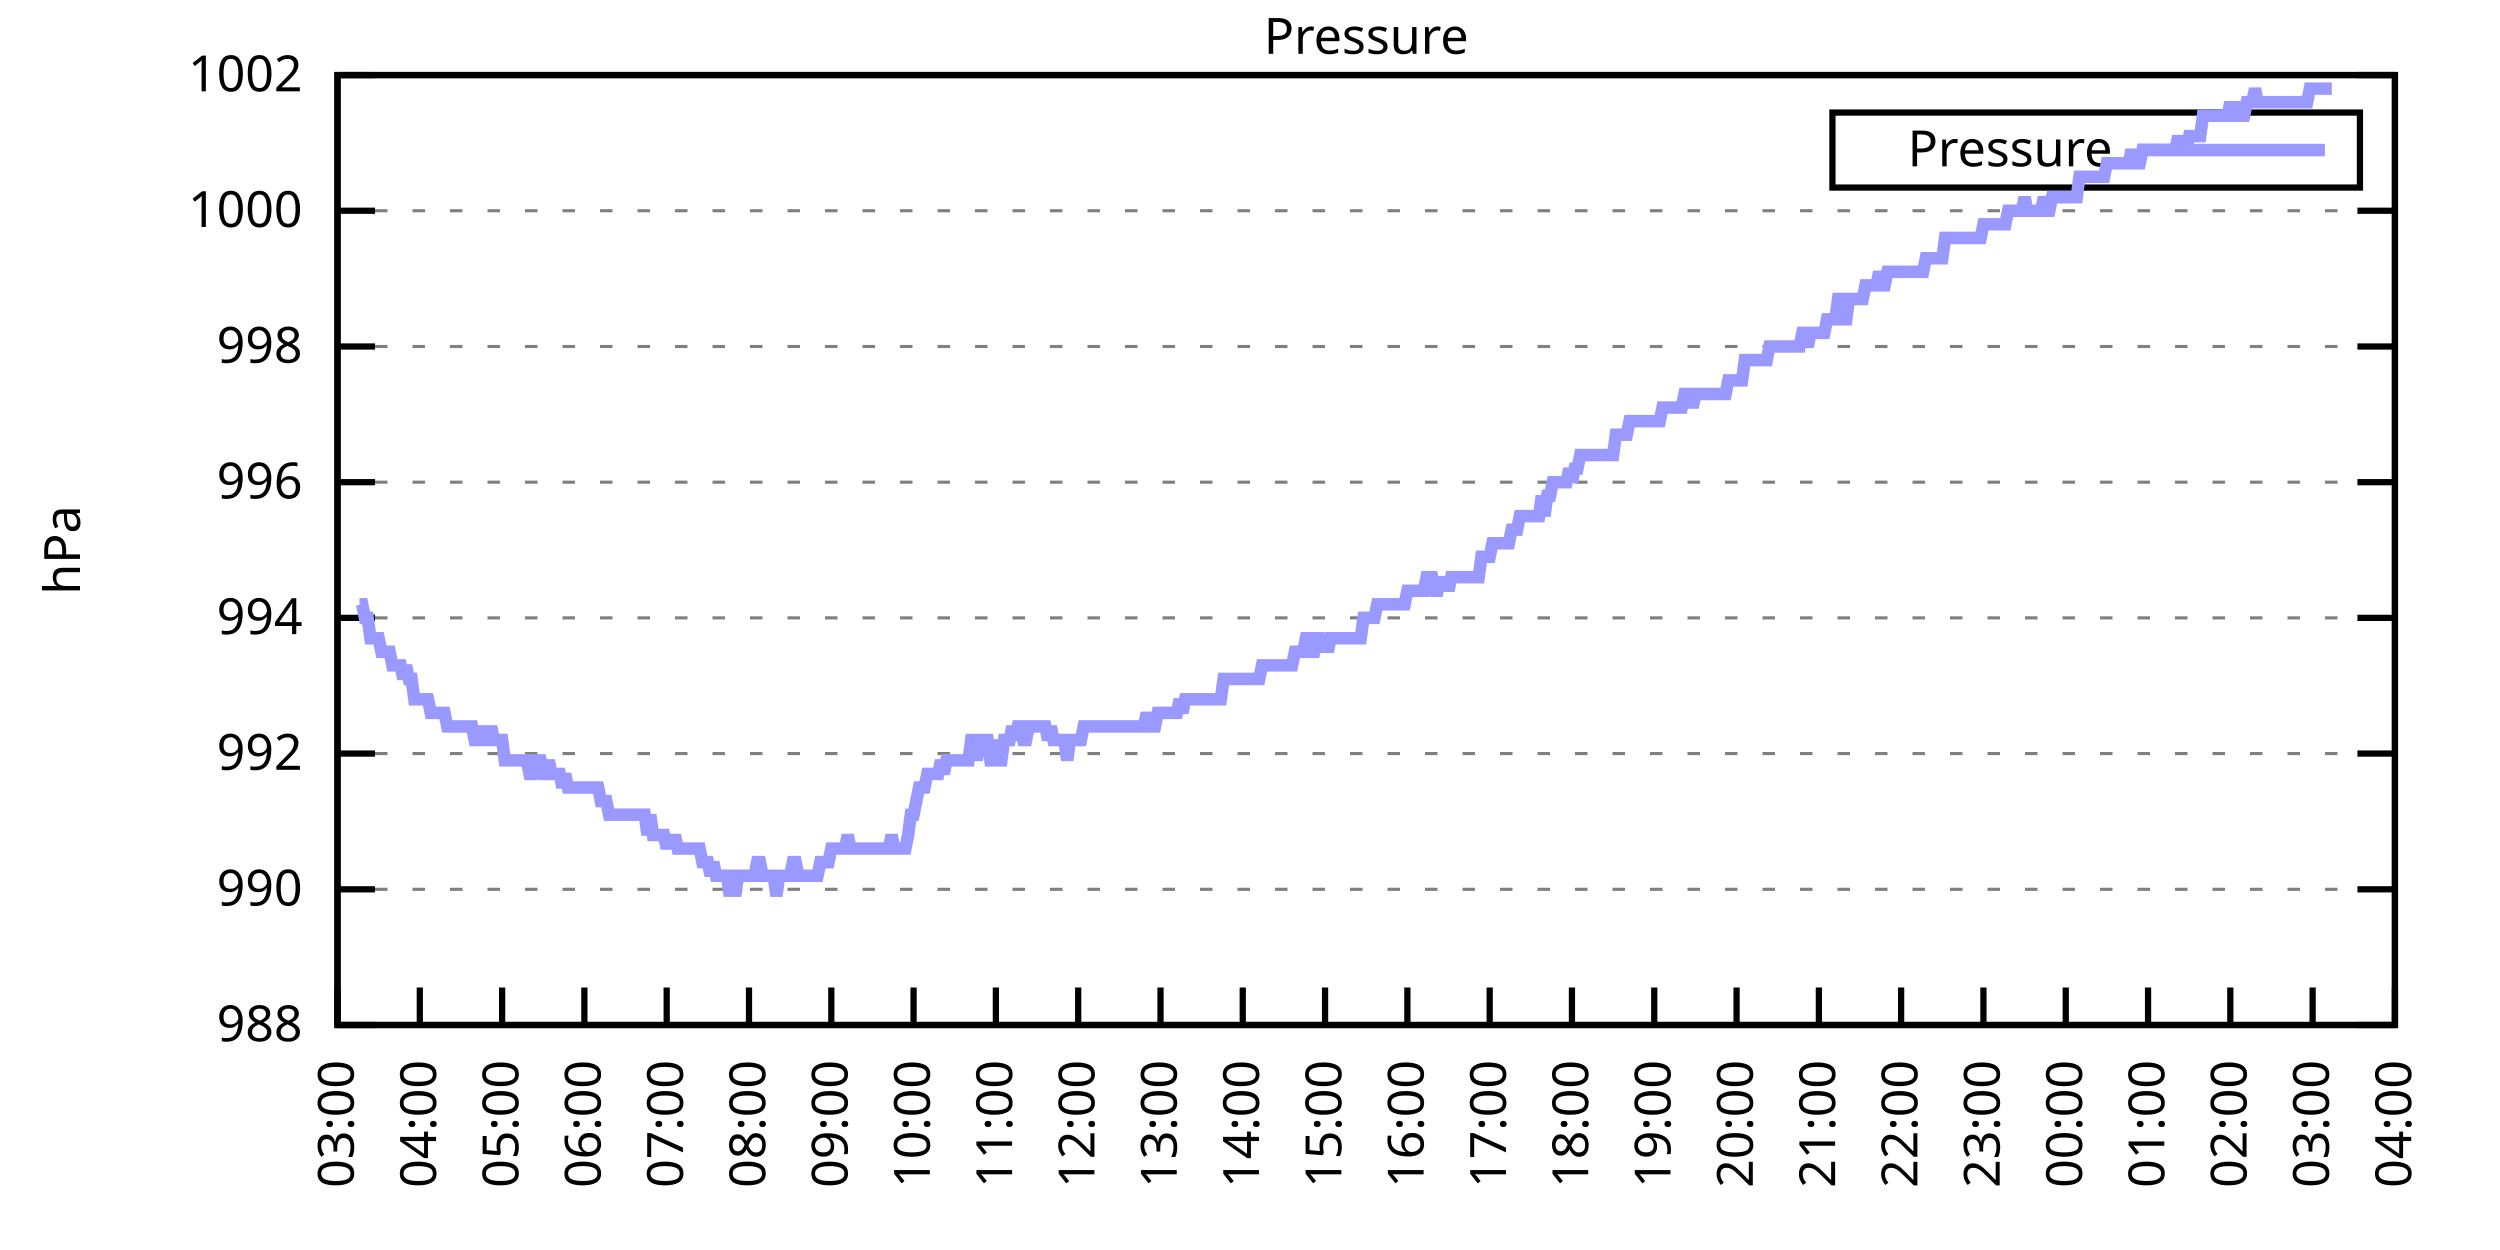
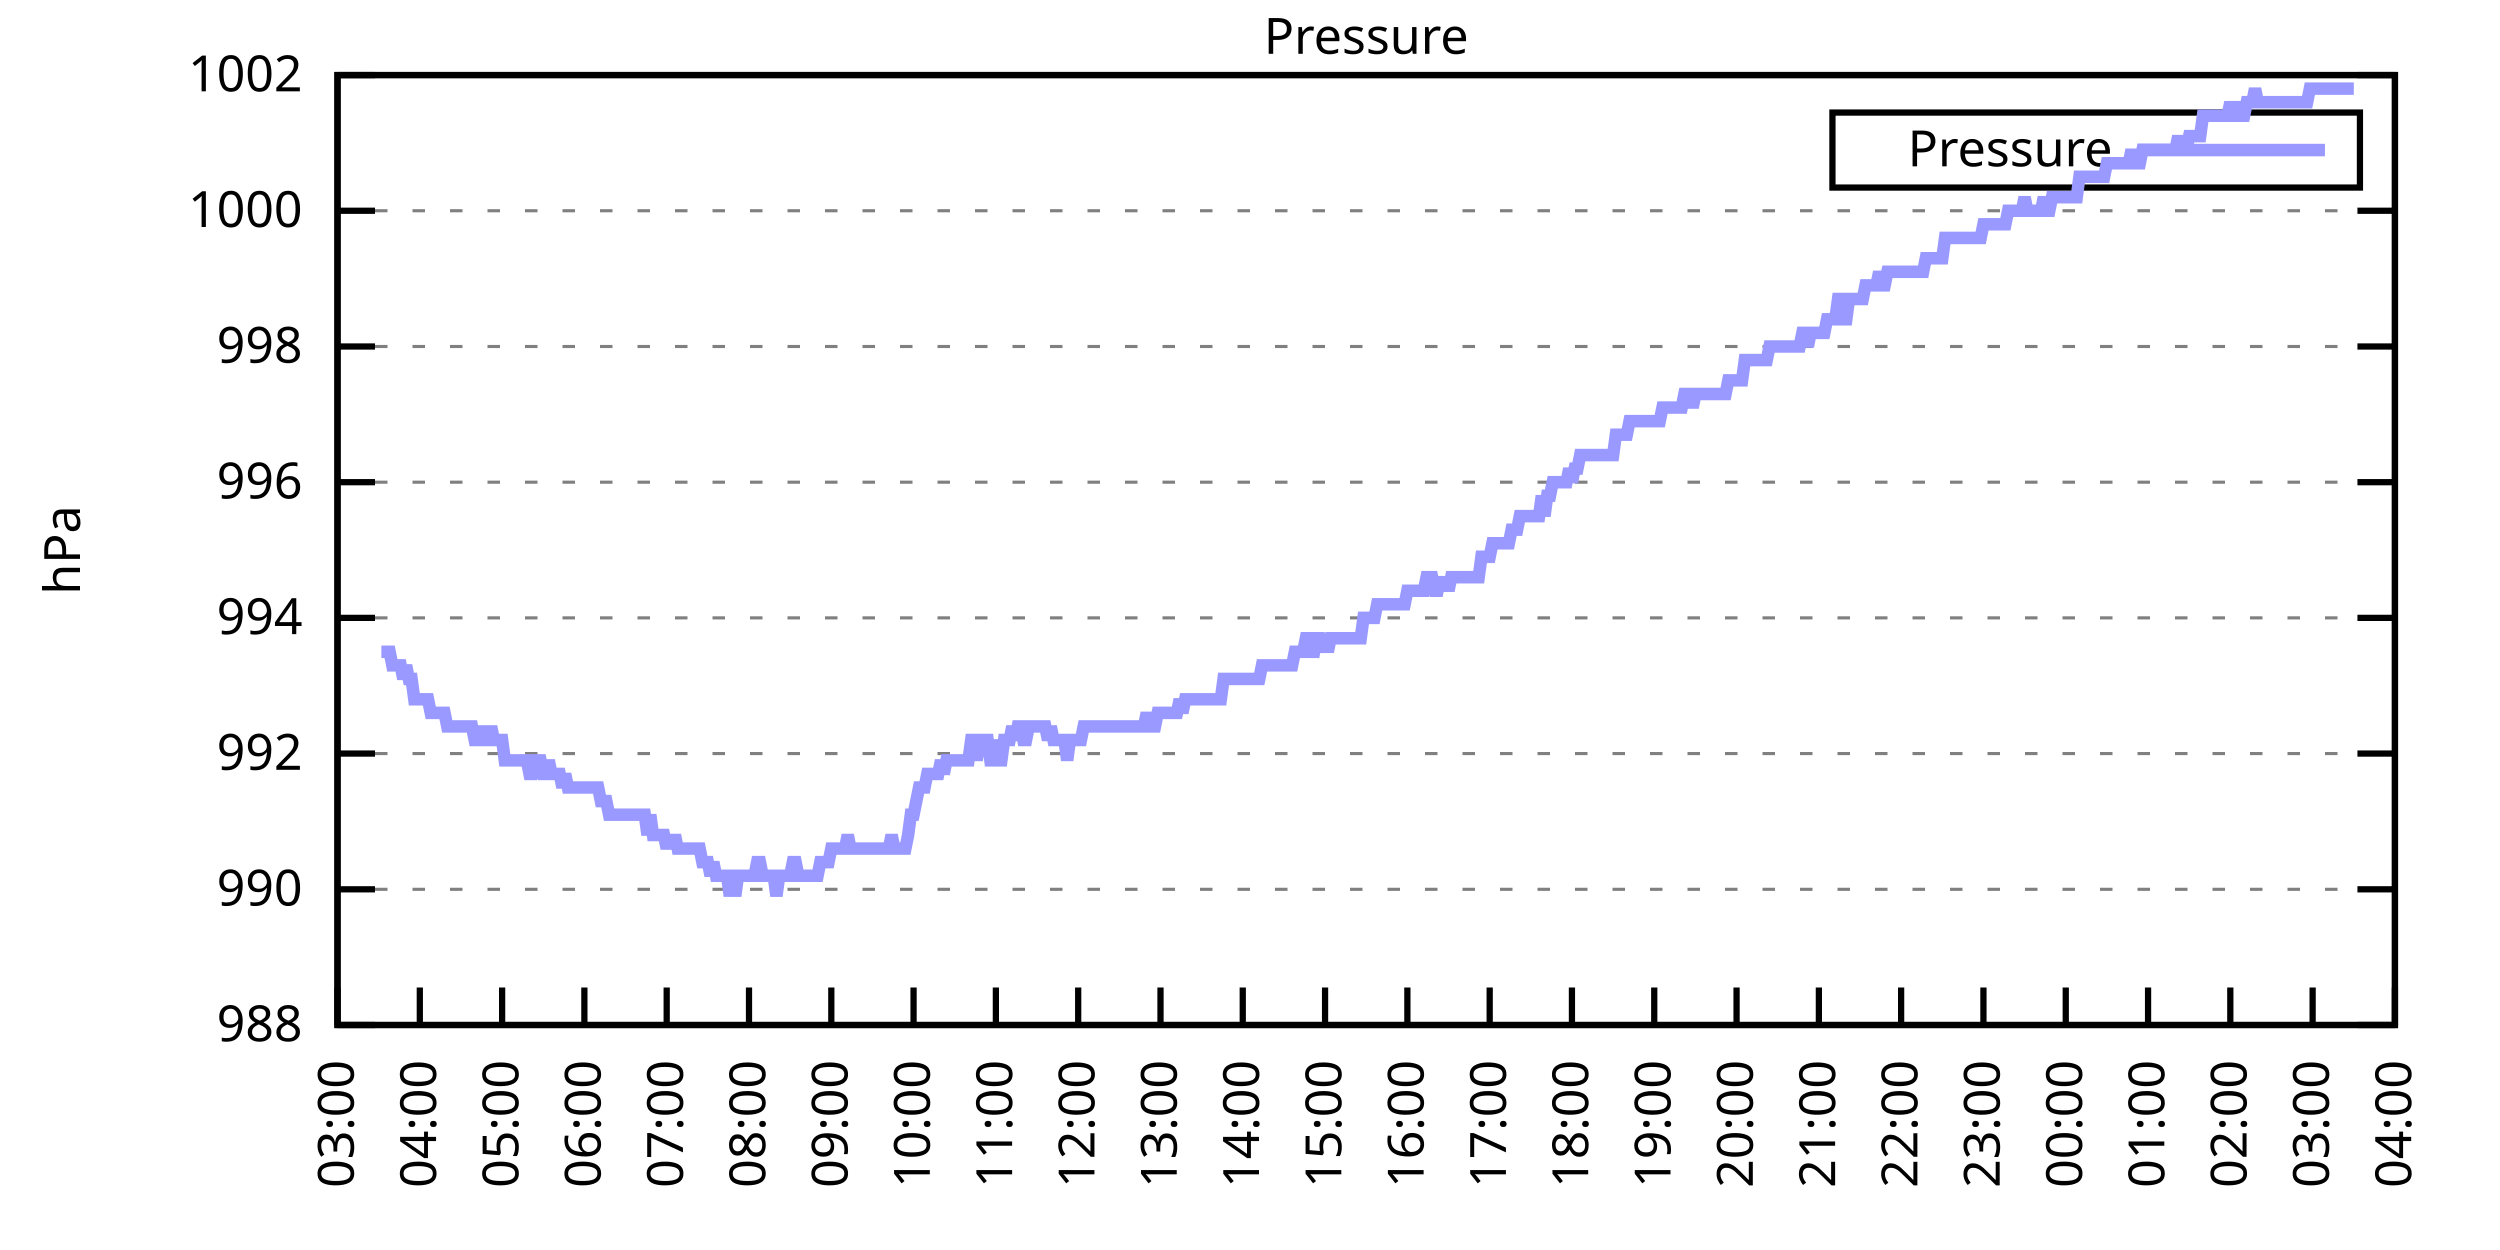
<svg xmlns="http://www.w3.org/2000/svg" xmlns:xlink="http://www.w3.org/1999/xlink" width="400" height="200" viewBox="0 0 400 200">
  <g id="gnuplot_canvas">
    <rect x="0" y="0" width="400" height="200" fill="none" />
    <defs>
      <circle id="gpDot" r="0.5" stroke-width="0.5" stroke="currentColor" />
      <path id="gpPt0" stroke-width="0.333" stroke="currentColor" d="M-1,0 h2 M0,-1 v2" />
      <path id="gpPt1" stroke-width="0.333" stroke="currentColor" d="M-1,-1 L1,1 M1,-1 L-1,1" />
      <path id="gpPt2" stroke-width="0.333" stroke="currentColor" d="M-1,0 L1,0 M0,-1 L0,1 M-1,-1 L1,1 M-1,1 L1,-1" />
      <rect id="gpPt3" stroke-width="0.333" stroke="currentColor" x="-1" y="-1" width="2" height="2" />
      <rect id="gpPt4" stroke-width="0.333" stroke="currentColor" fill="currentColor" x="-1" y="-1" width="2" height="2" />
      <circle id="gpPt5" stroke-width="0.333" stroke="currentColor" cx="0" cy="0" r="1" />
      <use xlink:href="#gpPt5" id="gpPt6" fill="currentColor" stroke="none" />
      <path id="gpPt7" stroke-width="0.333" stroke="currentColor" d="M0,-1.33 L-1.33,0.67 L1.33,0.67 z" />
      <use xlink:href="#gpPt7" id="gpPt8" fill="currentColor" stroke="none" />
      <use xlink:href="#gpPt7" id="gpPt9" stroke="currentColor" transform="rotate(180)" />
      <use xlink:href="#gpPt9" id="gpPt10" fill="currentColor" stroke="none" />
      <use xlink:href="#gpPt3" id="gpPt11" stroke="currentColor" transform="rotate(45)" />
      <use xlink:href="#gpPt11" id="gpPt12" fill="currentColor" stroke="none" />
      <path id="gpPt13" stroke-width="0.333" stroke="currentColor" d="M0,1.330 L1.265,0.411 L0.782,-1.067 L-0.782,-1.076 L-1.265,0.411 z" />
      <use xlink:href="#gpPt13" id="gpPt14" fill="currentColor" stroke="none" />
      <filter id="textbox" filterUnits="objectBoundingBox" x="0" y="0" height="1" width="1">
        <feFlood flood-color="white" flood-opacity="1" result="bgnd" />
        <feComposite in="SourceGraphic" in2="bgnd" operator="atop" />
      </filter>
      <filter id="greybox" filterUnits="objectBoundingBox" x="0" y="0" height="1" width="1">
        <feFlood flood-color="lightgrey" flood-opacity="1" result="grey" />
        <feComposite in="SourceGraphic" in2="grey" operator="atop" />
      </filter>
    </defs>
    <g fill="none" color="white" stroke="currentColor" stroke-width="1.00" stroke-linecap="butt" stroke-linejoin="miter">
</g>
    <g fill="none" color="black" stroke="currentColor" stroke-width="1.00" stroke-linecap="butt" stroke-linejoin="miter">
      <g stroke="none" shape-rendering="crispEdges">
        <polygon fill="rgb(255, 255, 255)" points="54.00,164.00 383.18,164.00 383.18,12.02 54.00,12.02 " />
      </g>
    </g>
    <g fill="none" color="black" stroke="currentColor" stroke-width="1.00" stroke-linecap="butt" stroke-linejoin="miter">
</g>
    <g fill="none" color="black" stroke="black" stroke-width="0.50" stroke-linecap="butt" stroke-linejoin="miter">
</g>
    <g fill="none" color="gray" stroke="currentColor" stroke-width="0.50" stroke-linecap="butt" stroke-linejoin="miter">
      <path stroke="gray" stroke-dasharray="2,4" class="gridline" d="M54.00,164.00 L383.19,164.00  " />
    </g>
    <g fill="none" color="gray" stroke="gray" stroke-width="1.00" stroke-linecap="butt" stroke-linejoin="miter">
</g>
    <g fill="none" color="black" stroke="currentColor" stroke-width="1.00" stroke-linecap="butt" stroke-linejoin="miter">
      <path stroke="black" d="M54.00,164.00 L60.00,164.00 M383.19,164.00 L377.19,164.00  " />
      <g transform="translate(48.40,166.60)" stroke="none" fill="black" font-family="Sans" font-size="8.00" text-anchor="end">
        <text>
          <tspan font-family="Sans"> 988</tspan>
        </text>
      </g>
    </g>
    <g fill="none" color="black" stroke="currentColor" stroke-width="1.00" stroke-linecap="butt" stroke-linejoin="miter">
</g>
    <g fill="none" color="black" stroke="black" stroke-width="0.50" stroke-linecap="butt" stroke-linejoin="miter">
</g>
    <g fill="none" color="gray" stroke="currentColor" stroke-width="0.50" stroke-linecap="butt" stroke-linejoin="miter">
      <path stroke="gray" stroke-dasharray="2,4" class="gridline" d="M54.00,142.29 L383.19,142.29  " />
    </g>
    <g fill="none" color="gray" stroke="gray" stroke-width="1.00" stroke-linecap="butt" stroke-linejoin="miter">
</g>
    <g fill="none" color="black" stroke="currentColor" stroke-width="1.00" stroke-linecap="butt" stroke-linejoin="miter">
      <path stroke="black" d="M54.00,142.29 L60.00,142.29 M383.19,142.29 L377.19,142.29  " />
      <g transform="translate(48.40,144.89)" stroke="none" fill="black" font-family="Sans" font-size="8.00" text-anchor="end">
        <text>
          <tspan font-family="Sans"> 990</tspan>
        </text>
      </g>
    </g>
    <g fill="none" color="black" stroke="currentColor" stroke-width="1.00" stroke-linecap="butt" stroke-linejoin="miter">
</g>
    <g fill="none" color="black" stroke="black" stroke-width="0.50" stroke-linecap="butt" stroke-linejoin="miter">
</g>
    <g fill="none" color="gray" stroke="currentColor" stroke-width="0.50" stroke-linecap="butt" stroke-linejoin="miter">
      <path stroke="gray" stroke-dasharray="2,4" class="gridline" d="M54.00,120.57 L383.19,120.57  " />
    </g>
    <g fill="none" color="gray" stroke="gray" stroke-width="1.00" stroke-linecap="butt" stroke-linejoin="miter">
</g>
    <g fill="none" color="black" stroke="currentColor" stroke-width="1.00" stroke-linecap="butt" stroke-linejoin="miter">
      <path stroke="black" d="M54.00,120.57 L60.00,120.57 M383.19,120.57 L377.19,120.57  " />
      <g transform="translate(48.40,123.17)" stroke="none" fill="black" font-family="Sans" font-size="8.00" text-anchor="end">
        <text>
          <tspan font-family="Sans"> 992</tspan>
        </text>
      </g>
    </g>
    <g fill="none" color="black" stroke="currentColor" stroke-width="1.00" stroke-linecap="butt" stroke-linejoin="miter">
</g>
    <g fill="none" color="black" stroke="black" stroke-width="0.50" stroke-linecap="butt" stroke-linejoin="miter">
</g>
    <g fill="none" color="gray" stroke="currentColor" stroke-width="0.50" stroke-linecap="butt" stroke-linejoin="miter">
      <path stroke="gray" stroke-dasharray="2,4" class="gridline" d="M54.00,98.86 L383.19,98.86  " />
    </g>
    <g fill="none" color="gray" stroke="gray" stroke-width="1.00" stroke-linecap="butt" stroke-linejoin="miter">
</g>
    <g fill="none" color="black" stroke="currentColor" stroke-width="1.00" stroke-linecap="butt" stroke-linejoin="miter">
      <path stroke="black" d="M54.00,98.86 L60.00,98.86 M383.19,98.86 L377.19,98.86  " />
      <g transform="translate(48.40,101.46)" stroke="none" fill="black" font-family="Sans" font-size="8.00" text-anchor="end">
        <text>
          <tspan font-family="Sans"> 994</tspan>
        </text>
      </g>
    </g>
    <g fill="none" color="black" stroke="currentColor" stroke-width="1.00" stroke-linecap="butt" stroke-linejoin="miter">
</g>
    <g fill="none" color="black" stroke="black" stroke-width="0.50" stroke-linecap="butt" stroke-linejoin="miter">
</g>
    <g fill="none" color="gray" stroke="currentColor" stroke-width="0.50" stroke-linecap="butt" stroke-linejoin="miter">
      <path stroke="gray" stroke-dasharray="2,4" class="gridline" d="M54.00,77.15 L383.19,77.15  " />
    </g>
    <g fill="none" color="gray" stroke="gray" stroke-width="1.00" stroke-linecap="butt" stroke-linejoin="miter">
</g>
    <g fill="none" color="black" stroke="currentColor" stroke-width="1.00" stroke-linecap="butt" stroke-linejoin="miter">
      <path stroke="black" d="M54.00,77.15 L60.00,77.15 M383.19,77.15 L377.19,77.15  " />
      <g transform="translate(48.40,79.75)" stroke="none" fill="black" font-family="Sans" font-size="8.00" text-anchor="end">
        <text>
          <tspan font-family="Sans"> 996</tspan>
        </text>
      </g>
    </g>
    <g fill="none" color="black" stroke="currentColor" stroke-width="1.00" stroke-linecap="butt" stroke-linejoin="miter">
</g>
    <g fill="none" color="black" stroke="black" stroke-width="0.50" stroke-linecap="butt" stroke-linejoin="miter">
</g>
    <g fill="none" color="gray" stroke="currentColor" stroke-width="0.50" stroke-linecap="butt" stroke-linejoin="miter">
      <path stroke="gray" stroke-dasharray="2,4" class="gridline" d="M54.00,55.44 L383.19,55.44  " />
    </g>
    <g fill="none" color="gray" stroke="gray" stroke-width="1.00" stroke-linecap="butt" stroke-linejoin="miter">
</g>
    <g fill="none" color="black" stroke="currentColor" stroke-width="1.00" stroke-linecap="butt" stroke-linejoin="miter">
      <path stroke="black" d="M54.00,55.44 L60.00,55.44 M383.19,55.44 L377.19,55.44  " />
      <g transform="translate(48.40,58.04)" stroke="none" fill="black" font-family="Sans" font-size="8.00" text-anchor="end">
        <text>
          <tspan font-family="Sans"> 998</tspan>
        </text>
      </g>
    </g>
    <g fill="none" color="black" stroke="currentColor" stroke-width="1.00" stroke-linecap="butt" stroke-linejoin="miter">
</g>
    <g fill="none" color="black" stroke="black" stroke-width="0.50" stroke-linecap="butt" stroke-linejoin="miter">
</g>
    <g fill="none" color="gray" stroke="currentColor" stroke-width="0.50" stroke-linecap="butt" stroke-linejoin="miter">
      <path stroke="gray" stroke-dasharray="2,4" class="gridline" d="M54.00,33.72 L383.19,33.72  " />
    </g>
    <g fill="none" color="gray" stroke="gray" stroke-width="1.00" stroke-linecap="butt" stroke-linejoin="miter">
</g>
    <g fill="none" color="black" stroke="currentColor" stroke-width="1.00" stroke-linecap="butt" stroke-linejoin="miter">
      <path stroke="black" d="M54.00,33.72 L60.00,33.72 M383.19,33.72 L377.19,33.72  " />
      <g transform="translate(48.40,36.32)" stroke="none" fill="black" font-family="Sans" font-size="8.00" text-anchor="end">
        <text>
          <tspan font-family="Sans"> 1000</tspan>
        </text>
      </g>
    </g>
    <g fill="none" color="black" stroke="currentColor" stroke-width="1.00" stroke-linecap="butt" stroke-linejoin="miter">
</g>
    <g fill="none" color="black" stroke="black" stroke-width="0.50" stroke-linecap="butt" stroke-linejoin="miter">
</g>
    <g fill="none" color="gray" stroke="currentColor" stroke-width="0.50" stroke-linecap="butt" stroke-linejoin="miter">
      <path stroke="gray" stroke-dasharray="2,4" class="gridline" d="M54.00,12.01 L383.19,12.01  " />
    </g>
    <g fill="none" color="gray" stroke="gray" stroke-width="1.00" stroke-linecap="butt" stroke-linejoin="miter">
</g>
    <g fill="none" color="black" stroke="currentColor" stroke-width="1.00" stroke-linecap="butt" stroke-linejoin="miter">
      <path stroke="black" d="M54.00,12.01 L60.00,12.01 M383.19,12.01 L377.19,12.01  " />
      <g transform="translate(48.40,14.61)" stroke="none" fill="black" font-family="Sans" font-size="8.00" text-anchor="end">
        <text>
          <tspan font-family="Sans"> 1002</tspan>
        </text>
      </g>
    </g>
    <g fill="none" color="black" stroke="currentColor" stroke-width="1.00" stroke-linecap="butt" stroke-linejoin="miter">
      <path stroke="black" d="M54.00,164.00 L54.00,158.00  " />
      <g transform="translate(56.60,169.60) rotate(270.00)" stroke="none" fill="black" font-family="Sans" font-size="8.00" text-anchor="end">
        <text>
          <tspan font-family="Sans">03:00</tspan>
        </text>
      </g>
    </g>
    <g fill="none" color="black" stroke="currentColor" stroke-width="1.00" stroke-linecap="butt" stroke-linejoin="miter">
      <path stroke="black" d="M67.17,164.00 L67.17,158.00  " />
      <g transform="translate(69.77,169.60) rotate(270.00)" stroke="none" fill="black" font-family="Sans" font-size="8.00" text-anchor="end">
        <text>
          <tspan font-family="Sans">04:00</tspan>
        </text>
      </g>
    </g>
    <g fill="none" color="black" stroke="currentColor" stroke-width="1.00" stroke-linecap="butt" stroke-linejoin="miter">
      <path stroke="black" d="M80.34,164.00 L80.34,158.00  " />
      <g transform="translate(82.94,169.60) rotate(270.00)" stroke="none" fill="black" font-family="Sans" font-size="8.00" text-anchor="end">
        <text>
          <tspan font-family="Sans">05:00</tspan>
        </text>
      </g>
    </g>
    <g fill="none" color="black" stroke="currentColor" stroke-width="1.00" stroke-linecap="butt" stroke-linejoin="miter">
      <path stroke="black" d="M93.50,164.00 L93.50,158.00  " />
      <g transform="translate(96.10,169.60) rotate(270.00)" stroke="none" fill="black" font-family="Sans" font-size="8.00" text-anchor="end">
        <text>
          <tspan font-family="Sans">06:00</tspan>
        </text>
      </g>
    </g>
    <g fill="none" color="black" stroke="currentColor" stroke-width="1.00" stroke-linecap="butt" stroke-linejoin="miter">
      <path stroke="black" d="M106.67,164.00 L106.67,158.00  " />
      <g transform="translate(109.27,169.60) rotate(270.00)" stroke="none" fill="black" font-family="Sans" font-size="8.00" text-anchor="end">
        <text>
          <tspan font-family="Sans">07:00</tspan>
        </text>
      </g>
    </g>
    <g fill="none" color="black" stroke="currentColor" stroke-width="1.00" stroke-linecap="butt" stroke-linejoin="miter">
      <path stroke="black" d="M119.84,164.00 L119.84,158.00  " />
      <g transform="translate(122.44,169.60) rotate(270.00)" stroke="none" fill="black" font-family="Sans" font-size="8.00" text-anchor="end">
        <text>
          <tspan font-family="Sans">08:00</tspan>
        </text>
      </g>
    </g>
    <g fill="none" color="black" stroke="currentColor" stroke-width="1.00" stroke-linecap="butt" stroke-linejoin="miter">
      <path stroke="black" d="M133.01,164.00 L133.01,158.00  " />
      <g transform="translate(135.61,169.60) rotate(270.00)" stroke="none" fill="black" font-family="Sans" font-size="8.00" text-anchor="end">
        <text>
          <tspan font-family="Sans">09:00</tspan>
        </text>
      </g>
    </g>
    <g fill="none" color="black" stroke="currentColor" stroke-width="1.00" stroke-linecap="butt" stroke-linejoin="miter">
      <path stroke="black" d="M146.17,164.00 L146.17,158.00  " />
      <g transform="translate(148.77,169.60) rotate(270.00)" stroke="none" fill="black" font-family="Sans" font-size="8.00" text-anchor="end">
        <text>
          <tspan font-family="Sans">10:00</tspan>
        </text>
      </g>
    </g>
    <g fill="none" color="black" stroke="currentColor" stroke-width="1.00" stroke-linecap="butt" stroke-linejoin="miter">
      <path stroke="black" d="M159.34,164.00 L159.34,158.00  " />
      <g transform="translate(161.94,169.60) rotate(270.00)" stroke="none" fill="black" font-family="Sans" font-size="8.00" text-anchor="end">
        <text>
          <tspan font-family="Sans">11:00</tspan>
        </text>
      </g>
    </g>
    <g fill="none" color="black" stroke="currentColor" stroke-width="1.00" stroke-linecap="butt" stroke-linejoin="miter">
      <path stroke="black" d="M172.51,164.00 L172.51,158.00  " />
      <g transform="translate(175.11,169.60) rotate(270.00)" stroke="none" fill="black" font-family="Sans" font-size="8.00" text-anchor="end">
        <text>
          <tspan font-family="Sans">12:00</tspan>
        </text>
      </g>
    </g>
    <g fill="none" color="black" stroke="currentColor" stroke-width="1.00" stroke-linecap="butt" stroke-linejoin="miter">
      <path stroke="black" d="M185.68,164.00 L185.68,158.00  " />
      <g transform="translate(188.28,169.60) rotate(270.00)" stroke="none" fill="black" font-family="Sans" font-size="8.00" text-anchor="end">
        <text>
          <tspan font-family="Sans">13:00</tspan>
        </text>
      </g>
    </g>
    <g fill="none" color="black" stroke="currentColor" stroke-width="1.00" stroke-linecap="butt" stroke-linejoin="miter">
      <path stroke="black" d="M198.84,164.00 L198.84,158.00  " />
      <g transform="translate(201.44,169.60) rotate(270.00)" stroke="none" fill="black" font-family="Sans" font-size="8.00" text-anchor="end">
        <text>
          <tspan font-family="Sans">14:00</tspan>
        </text>
      </g>
    </g>
    <g fill="none" color="black" stroke="currentColor" stroke-width="1.00" stroke-linecap="butt" stroke-linejoin="miter">
      <path stroke="black" d="M212.01,164.00 L212.01,158.00  " />
      <g transform="translate(214.61,169.60) rotate(270.00)" stroke="none" fill="black" font-family="Sans" font-size="8.00" text-anchor="end">
        <text>
          <tspan font-family="Sans">15:00</tspan>
        </text>
      </g>
    </g>
    <g fill="none" color="black" stroke="currentColor" stroke-width="1.00" stroke-linecap="butt" stroke-linejoin="miter">
      <path stroke="black" d="M225.18,164.00 L225.18,158.00  " />
      <g transform="translate(227.78,169.60) rotate(270.00)" stroke="none" fill="black" font-family="Sans" font-size="8.00" text-anchor="end">
        <text>
          <tspan font-family="Sans">16:00</tspan>
        </text>
      </g>
    </g>
    <g fill="none" color="black" stroke="currentColor" stroke-width="1.00" stroke-linecap="butt" stroke-linejoin="miter">
      <path stroke="black" d="M238.35,164.00 L238.35,158.00  " />
      <g transform="translate(240.95,169.60) rotate(270.00)" stroke="none" fill="black" font-family="Sans" font-size="8.00" text-anchor="end">
        <text>
          <tspan font-family="Sans">17:00</tspan>
        </text>
      </g>
    </g>
    <g fill="none" color="black" stroke="currentColor" stroke-width="1.00" stroke-linecap="butt" stroke-linejoin="miter">
      <path stroke="black" d="M251.51,164.00 L251.51,158.00  " />
      <g transform="translate(254.11,169.60) rotate(270.00)" stroke="none" fill="black" font-family="Sans" font-size="8.00" text-anchor="end">
        <text>
          <tspan font-family="Sans">18:00</tspan>
        </text>
      </g>
    </g>
    <g fill="none" color="black" stroke="currentColor" stroke-width="1.00" stroke-linecap="butt" stroke-linejoin="miter">
      <path stroke="black" d="M264.68,164.00 L264.68,158.00  " />
      <g transform="translate(267.28,169.60) rotate(270.00)" stroke="none" fill="black" font-family="Sans" font-size="8.00" text-anchor="end">
        <text>
          <tspan font-family="Sans">19:00</tspan>
        </text>
      </g>
    </g>
    <g fill="none" color="black" stroke="currentColor" stroke-width="1.00" stroke-linecap="butt" stroke-linejoin="miter">
      <path stroke="black" d="M277.85,164.00 L277.85,158.00  " />
      <g transform="translate(280.45,169.60) rotate(270.00)" stroke="none" fill="black" font-family="Sans" font-size="8.00" text-anchor="end">
        <text>
          <tspan font-family="Sans">20:00</tspan>
        </text>
      </g>
    </g>
    <g fill="none" color="black" stroke="currentColor" stroke-width="1.00" stroke-linecap="butt" stroke-linejoin="miter">
      <path stroke="black" d="M291.02,164.00 L291.02,158.00  " />
      <g transform="translate(293.62,169.60) rotate(270.00)" stroke="none" fill="black" font-family="Sans" font-size="8.00" text-anchor="end">
        <text>
          <tspan font-family="Sans">21:00</tspan>
        </text>
      </g>
    </g>
    <g fill="none" color="black" stroke="currentColor" stroke-width="1.00" stroke-linecap="butt" stroke-linejoin="miter">
      <path stroke="black" d="M304.18,164.00 L304.18,158.00  " />
      <g transform="translate(306.78,169.60) rotate(270.00)" stroke="none" fill="black" font-family="Sans" font-size="8.00" text-anchor="end">
        <text>
          <tspan font-family="Sans">22:00</tspan>
        </text>
      </g>
    </g>
    <g fill="none" color="black" stroke="currentColor" stroke-width="1.00" stroke-linecap="butt" stroke-linejoin="miter">
      <path stroke="black" d="M317.35,164.00 L317.35,158.00  " />
      <g transform="translate(319.95,169.60) rotate(270.00)" stroke="none" fill="black" font-family="Sans" font-size="8.00" text-anchor="end">
        <text>
          <tspan font-family="Sans">23:00</tspan>
        </text>
      </g>
    </g>
    <g fill="none" color="black" stroke="currentColor" stroke-width="1.00" stroke-linecap="butt" stroke-linejoin="miter">
      <path stroke="black" d="M330.52,164.00 L330.52,158.00  " />
      <g transform="translate(333.12,169.60) rotate(270.00)" stroke="none" fill="black" font-family="Sans" font-size="8.00" text-anchor="end">
        <text>
          <tspan font-family="Sans">00:00</tspan>
        </text>
      </g>
    </g>
    <g fill="none" color="black" stroke="currentColor" stroke-width="1.00" stroke-linecap="butt" stroke-linejoin="miter">
      <path stroke="black" d="M343.69,164.00 L343.69,158.00  " />
      <g transform="translate(346.29,169.60) rotate(270.00)" stroke="none" fill="black" font-family="Sans" font-size="8.00" text-anchor="end">
        <text>
          <tspan font-family="Sans">01:00</tspan>
        </text>
      </g>
    </g>
    <g fill="none" color="black" stroke="currentColor" stroke-width="1.00" stroke-linecap="butt" stroke-linejoin="miter">
      <path stroke="black" d="M356.85,164.00 L356.85,158.00  " />
      <g transform="translate(359.45,169.60) rotate(270.00)" stroke="none" fill="black" font-family="Sans" font-size="8.00" text-anchor="end">
        <text>
          <tspan font-family="Sans">02:00</tspan>
        </text>
      </g>
    </g>
    <g fill="none" color="black" stroke="currentColor" stroke-width="1.00" stroke-linecap="butt" stroke-linejoin="miter">
      <path stroke="black" d="M370.02,164.00 L370.02,158.00  " />
      <g transform="translate(372.62,169.60) rotate(270.00)" stroke="none" fill="black" font-family="Sans" font-size="8.00" text-anchor="end">
        <text>
          <tspan font-family="Sans">03:00</tspan>
        </text>
      </g>
    </g>
    <g fill="none" color="black" stroke="currentColor" stroke-width="1.00" stroke-linecap="butt" stroke-linejoin="miter">
      <path stroke="black" d="M383.19,164.00 L383.19,158.00  " />
      <g transform="translate(385.79,169.60) rotate(270.00)" stroke="none" fill="black" font-family="Sans" font-size="8.00" text-anchor="end">
        <text>
          <tspan font-family="Sans">04:00</tspan>
        </text>
      </g>
    </g>
    <g fill="none" color="black" stroke="currentColor" stroke-width="1.00" stroke-linecap="butt" stroke-linejoin="miter">
</g>
    <g fill="none" color="black" stroke="currentColor" stroke-width="1.00" stroke-linecap="butt" stroke-linejoin="miter">
      <path stroke="black" d="M54.00,12.01 L54.00,164.00 L383.19,164.00 L383.19,12.01 L54.00,12.01 Z  " />
    </g>
    <g fill="none" color="black" stroke="currentColor" stroke-width="1.00" stroke-linecap="butt" stroke-linejoin="miter">
</g>
    <g fill="none" color="black" stroke="currentColor" stroke-width="1.00" stroke-linecap="butt" stroke-linejoin="miter">
      <path stroke="black" d="M293.19,30.01 L293.19,18.01 L377.59,18.01 L377.59,30.01 L293.19,30.01 Z  " />
    </g>
    <g id="Pressure_plot_1">
      <g fill="none" color="white" stroke="black" stroke-width="2.00" stroke-linecap="butt" stroke-linejoin="miter">
</g>
      <g fill="none" color="black" stroke="currentColor" stroke-width="2.00" stroke-linecap="butt" stroke-linejoin="miter">
        <g transform="translate(337.99,26.61)" stroke="none" fill="black" font-family="Sans" font-size="8.00" text-anchor="end">
          <text>
            <tspan font-family="Sans">Pressure</tspan>
          </text>
        </g>
      </g>
      <g fill="none" color="black" stroke="currentColor" stroke-width="2.00" stroke-linecap="butt" stroke-linejoin="miter">
-         <path stroke="rgb(153, 153, 255)" d="M343.59,24.01 L371.99,24.01 M57.51,96.69 L57.95,96.69 L58.39,98.86 L58.83,98.86 L59.27,102.12 L59.71,102.12   L60.14,102.12 L60.58,102.12 L61.02,104.29 L61.46,104.29 L61.90,104.29 L62.34,104.29 L62.78,106.46 L63.22,106.46   L63.66,106.46 L64.10,106.46 L64.53,108.63 L64.97,106.46 L65.41,108.63 L65.85,108.63 L66.29,111.89 L66.73,111.89   L67.17,111.89 L67.61,111.89 L68.05,111.89 L68.48,111.89 L68.92,114.06 L69.36,114.06 L69.80,114.06 L70.24,114.06   L70.68,114.06 L71.12,114.06 L71.56,116.23 L72.00,116.23 L72.43,116.23 L72.87,116.23 L73.31,116.23 L73.75,116.23   L74.19,116.23 L74.63,116.23 L75.07,116.23 L75.51,116.23 L75.95,118.40 L76.38,118.40 L76.82,116.23 L77.26,118.40   L77.70,118.40 L78.14,118.40 L78.58,116.23 L79.02,118.40 L79.46,118.40 L79.90,118.40 L80.34,118.40 L80.77,121.66   L81.21,121.66 L81.65,121.66 L82.09,121.66 L82.53,121.66 L82.97,121.66 L83.41,121.66 L83.85,121.66 L84.29,121.66   L84.72,123.83 L85.16,123.83 L85.60,121.66 L86.04,121.66 L86.48,121.66 L86.92,123.83 L87.36,123.83 L87.80,121.66   L88.24,123.83 L88.67,123.83 L89.11,123.83 L89.55,123.83 L89.99,126.00 L90.43,123.83 L90.87,126.00 L91.31,126.00   L91.75,126.00 L92.19,126.00 L92.62,126.00 L93.06,126.00 L93.50,126.00 L93.94,126.00 L94.38,126.00 L94.82,126.00   L95.26,126.00 L95.70,126.00 L96.14,128.17 L96.58,128.17 L97.01,128.17 L97.45,130.35 L97.89,130.35 L98.33,130.35   L98.77,130.35 L99.21,130.35 L99.65,130.35 L100.09,130.35 L100.53,130.35 L100.96,130.35 L101.40,130.35 L101.84,130.35   L102.28,130.35 L102.72,130.35 L103.16,130.35 L103.60,133.60 L104.04,130.35 L104.48,133.60 L104.91,133.60 L105.35,133.60   L105.79,133.60 L106.23,133.60 L106.67,135.77 L107.11,133.60 L107.55,135.77 L107.99,133.60 L108.43,135.77 L108.87,135.77   L109.30,135.77 L109.74,135.77 L110.18,135.77 L110.62,135.77 L111.06,135.77 L111.50,135.77 L111.94,135.77 L112.38,137.94   L112.82,137.94 L113.25,137.94 L113.69,140.12 L114.13,137.94 L114.57,140.12 L115.01,140.12 L115.45,140.12 L115.89,140.12   L116.33,140.12 L116.77,143.37 L117.20,140.12 L117.64,143.37 L118.08,140.12 L118.52,140.12 L118.96,140.12 L119.40,140.12   L119.84,140.12 L120.28,140.12 L120.72,140.12 L121.15,137.94 L121.59,137.94 L122.03,140.12 L122.47,140.12 L122.91,140.12   L123.35,140.12 L123.79,140.12 L124.23,143.37 L124.67,140.12 L125.11,140.12 L125.54,140.12 L125.98,140.12 L126.42,140.12   L126.86,137.94 L127.30,137.94 L127.74,140.12 L128.18,140.12 L128.62,140.12 L129.06,140.12 L129.49,140.12 L129.93,140.12   L130.37,140.12 L130.81,140.12 L131.25,137.94 L131.69,137.94 L132.13,137.94 L132.57,137.94 L133.01,135.77 L133.44,135.77   L133.88,135.77 L134.32,135.77 L134.76,135.77 L135.20,135.77 L135.64,133.60 L136.08,135.77 L136.52,135.77 L136.96,135.77   L137.39,135.77 L137.83,135.77 L138.27,135.77 L138.71,135.77 L139.15,135.77 L139.59,135.77 L140.03,135.77 L140.47,135.77   L140.91,135.77 L141.35,135.77 L141.78,135.77 L142.22,135.77 L142.66,133.60 L143.10,135.77 L143.54,135.77 L143.98,135.77   L144.42,135.77 L144.86,135.77 L145.30,133.60 L145.73,130.35 L146.17,130.35 L146.61,128.17 L147.05,126.00 L147.49,126.00   L147.93,126.00 L148.37,123.83 L148.81,123.83 L149.25,123.83 L149.68,123.83 L150.12,123.83 L150.56,121.66 L151.00,123.83   L151.44,121.66 L151.88,121.66 L152.32,121.66 L152.76,121.66 L153.20,121.66 L153.63,121.66 L154.07,121.66 L154.51,121.66   L154.95,121.66 L155.39,118.40 L155.83,118.40 L156.27,121.66 L156.71,118.40 L157.15,118.40 L157.59,118.40 L158.02,118.40   L158.46,121.66 L158.90,121.66 L159.34,118.40 L159.78,121.66 L160.22,121.66 L160.66,118.40 L161.10,118.40 L161.54,118.40   L161.97,116.23 L162.41,118.40 L162.85,116.23 L163.29,116.23 L163.73,118.40 L164.17,118.40 L164.61,116.23 L165.05,116.23   L165.49,116.23 L165.92,116.23 L166.36,116.23 L166.80,116.23 L167.24,116.23 L167.68,118.40 L168.12,116.23 L168.56,118.40   L169.00,118.40 L169.44,118.40 L169.87,118.40 L170.31,118.40 L170.75,121.66 L171.19,118.40 L171.63,118.40 L172.07,118.40   L172.51,118.40 L172.95,118.40 L173.39,116.23 L173.83,116.23 L174.26,116.23 L174.70,116.23 L175.14,116.23 L175.58,116.23   L176.02,116.23 L176.46,116.23 L176.90,116.23 L177.34,116.23 L177.78,116.23 L178.21,116.23 L178.65,116.23 L179.09,116.23   L179.53,116.23 L179.97,116.23 L180.41,116.23 L180.85,116.23 L181.29,116.23 L181.73,116.23 L182.16,116.23 L182.60,116.23   L183.04,116.23 L183.48,114.06 L183.92,116.23 L184.36,116.23 L184.80,116.23 L185.24,114.06 L185.68,114.06 L186.11,114.06   L186.55,114.06 L186.99,114.06 L187.43,114.06 L187.87,114.06 L188.31,114.06 L188.75,111.89 L189.19,114.06 L189.63,111.89   L190.07,111.89 L190.50,111.89 L190.94,111.89 L191.38,111.89 L191.82,111.89 L192.26,111.89 L192.70,111.89 L193.14,111.89   L193.58,111.89 L194.02,111.89 L194.45,111.89 L194.89,111.89 L195.33,111.89 L195.77,108.63 L196.21,108.63 L196.65,108.63   L197.09,108.63 L197.53,108.63 L197.97,108.63 L198.40,108.63 L198.84,108.63 L199.28,108.63 L199.72,108.63 L200.16,108.63   L200.60,108.63 L201.04,108.63 L201.48,108.63 L201.92,106.46 L202.35,106.46 L202.79,106.46 L203.23,106.46 L203.67,106.46   L204.11,106.46 L204.55,106.46 L204.99,106.46 L205.43,106.46 L205.87,106.46 L206.31,106.46 L206.74,106.46 L207.18,104.29   L207.62,104.29 L208.06,104.29 L208.50,104.29 L208.94,102.12 L209.38,102.12 L209.82,104.29 L210.26,104.29 L210.69,102.12   L211.13,102.12 L211.57,104.29 L212.01,102.12 L212.45,104.29 L212.89,102.12 L213.33,102.12 L213.77,102.12 L214.21,102.12   L214.64,102.12 L215.08,102.12 L215.52,102.12 L215.96,102.12 L216.40,102.12 L216.84,102.12 L217.28,102.12 L217.72,102.12   L218.16,98.86 L218.60,98.86 L219.03,98.86 L219.47,98.86 L219.91,98.86 L220.35,96.69 L220.79,96.69 L221.23,96.69   L221.67,96.69 L222.11,96.69 L222.55,96.69 L222.98,96.69 L223.42,96.69 L223.86,96.69 L224.30,96.69 L224.74,96.69   L225.18,94.52 L225.62,94.52 L226.06,94.52 L226.50,94.52 L226.93,94.52 L227.37,94.52 L227.81,94.52 L228.25,92.35   L228.69,92.35 L229.13,92.35 L229.57,94.52 L230.01,94.52 L230.45,92.35 L230.88,94.52 L231.32,92.35 L231.76,94.52   L232.20,92.35 L232.64,92.35 L233.08,92.35 L233.52,92.35 L233.96,92.35 L234.40,92.35 L234.84,92.35 L235.27,92.35   L235.71,92.35 L236.15,92.35 L236.59,92.35 L237.03,89.09 L237.47,89.09 L237.91,89.09 L238.35,89.09 L238.79,86.92   L239.22,86.92 L239.66,86.92 L240.10,86.92 L240.54,86.92 L240.98,86.92 L241.42,86.92 L241.86,84.75 L242.30,84.75   L242.74,84.75 L243.17,82.58 L243.61,82.58 L244.05,82.58 L244.49,82.58 L244.93,82.58 L245.37,82.58 L245.81,82.58   L246.25,82.58 L246.69,79.32 L247.12,82.58 L247.56,79.32 L248.00,79.32 L248.44,77.15 L248.88,77.15 L249.32,77.15   L249.76,77.15 L250.20,77.15 L250.64,77.15 L251.08,74.98 L251.51,77.15 L251.95,74.98 L252.39,74.98 L252.83,72.81   L253.27,72.81 L253.71,72.81 L254.15,72.81 L254.59,72.81 L255.03,72.81 L255.46,72.81 L255.90,72.81 L256.34,72.81   L256.78,72.81 L257.22,72.81 L257.66,72.81 L258.10,72.81 L258.54,69.55 L258.98,69.55 L259.41,69.55 L259.85,69.55   L260.29,69.55 L260.73,67.38 L261.17,67.38 L261.61,67.38 L262.05,67.38 L262.49,67.38 L262.93,67.38 L263.36,67.38   L263.80,67.38 L264.24,67.38 L264.68,67.38 L265.12,67.38 L265.56,67.38 L266.00,65.21 L266.44,65.21 L266.88,65.21   L267.32,65.21 L267.75,65.21 L268.19,65.21 L268.63,65.21 L269.07,65.21 L269.51,63.04 L269.95,63.04 L270.39,63.04   L270.83,65.21 L271.27,63.04 L271.70,63.04 L272.14,63.04 L272.58,63.04 L273.02,63.04 L273.46,63.04 L273.90,63.04   L274.34,63.04 L274.78,63.04 L275.22,63.04 L275.65,63.04 L276.09,63.04 L276.53,60.86 L276.97,60.86 L277.41,60.86   L277.85,60.86 L278.29,60.86 L278.73,60.86 L279.17,57.61 L279.60,57.61 L280.04,57.61 L280.48,57.61 L280.92,57.61   L281.36,57.61 L281.80,57.61 L282.24,57.61 L282.68,57.61 L283.12,55.44 L283.56,55.44 L283.99,55.44 L284.43,55.44   L284.87,55.44 L285.31,55.44 L285.75,55.44 L286.19,55.44 L286.63,55.44 L287.07,55.44 L287.51,55.44 L287.94,55.44   L288.38,53.26 L288.82,53.26 L289.26,55.44 L289.70,53.26 L290.14,53.26 L290.58,53.26 L291.02,53.26 L291.46,53.26   L291.89,53.26 L292.33,51.09 L292.77,51.09 L293.21,51.09 L293.65,51.09 L294.09,47.84 L294.53,47.84 L294.97,51.09   L295.41,51.09 L295.84,47.84 L296.28,47.84 L296.72,47.84 L297.16,47.84 L297.60,47.84 L298.04,47.84 L298.48,45.66   L298.92,45.66 L299.36,45.66 L299.80,45.66 L300.23,45.66 L300.67,43.49 L301.11,45.66 L301.55,45.66 L301.99,43.49   L302.43,43.49 L302.87,43.49 L303.31,43.49 L303.75,43.49 L304.18,43.49 L304.62,43.49 L305.06,43.49 L305.50,43.49   L305.94,43.49 L306.38,43.49 L306.82,43.49 L307.26,43.49 L307.70,43.49 L308.13,41.32 L308.57,41.32 L309.01,41.32   L309.45,41.32 L309.89,41.32 L310.33,41.32 L310.77,41.32 L311.21,38.07 L311.65,38.07 L312.08,38.07 L312.52,38.07   L312.96,38.07 L313.40,38.07 L313.84,38.07 L314.28,38.07 L314.72,38.07 L315.16,38.07 L315.60,38.07 L316.04,38.07   L316.47,38.07 L316.91,38.07 L317.35,35.89 L317.79,35.89 L318.23,35.89 L318.67,35.89 L319.11,35.89 L319.55,35.89   L319.99,35.89 L320.42,35.89 L320.86,35.89 L321.30,33.72 L321.74,33.72 L322.18,33.72 L322.62,33.72 L323.06,33.72   L323.50,33.72 L323.94,31.55 L324.37,33.72 L324.81,33.72 L325.25,33.72 L325.69,33.72 L326.13,33.72 L326.57,33.72   L327.01,31.55 L327.45,33.72 L327.89,33.72 L328.33,31.55 L328.76,31.55 L329.20,31.55 L329.64,31.55 L330.08,31.55   L330.52,31.55 L330.96,31.55 L331.40,31.55 L331.84,31.55 L332.28,31.55 L332.71,28.29 L333.15,28.29 L333.59,28.29   L334.03,28.29 L334.47,28.29 L334.91,28.29 L335.35,28.29 L335.79,28.29 L336.23,28.29 L336.66,28.29 L337.10,26.12   L337.54,26.12 L337.98,26.12 L338.42,26.12 L338.86,26.12 L339.30,26.12 L339.74,26.12 L340.18,26.12 L340.61,26.12   L341.05,23.95 L341.49,26.12 L341.93,26.12 L342.37,26.12 L342.81,23.95 L343.25,23.95 L343.69,23.95 L344.13,23.95   L344.57,23.95 L345.00,23.95 L345.44,23.95 L345.88,23.95 L346.32,23.95 L346.76,23.95 L347.20,23.95 L347.64,23.95   L348.08,23.95 L348.52,21.78 L348.95,23.95 L349.39,21.78 L349.83,23.95 L350.27,21.78 L350.71,21.78 L351.15,21.78   L351.59,21.78 L352.03,21.78 L352.47,18.52 L352.90,18.52 L353.34,18.52 L353.78,18.52 L354.22,18.52 L354.66,18.52   L355.10,18.52 L355.54,18.52 L355.98,18.52 L356.42,18.52 L356.85,16.35 L357.29,18.52 L357.73,18.52 L358.17,16.35   L358.61,18.52 L359.05,18.52 L359.49,16.35 L359.93,16.35 L360.37,16.35 L360.81,14.18 L361.24,16.35 L361.68,16.35   L362.12,16.35 L362.56,16.35 L363.00,16.35 L363.44,16.35 L363.88,16.35 L364.32,16.35 L364.76,16.35 L365.19,16.35   L365.63,16.35 L366.07,16.35 L366.51,16.35 L366.95,16.35 L367.39,16.35 L367.83,16.35 L368.27,16.35 L368.71,16.35   L369.14,16.35 L369.58,14.18 L370.02,14.18 L370.46,14.18 L370.90,14.18 L371.34,14.18 L371.78,14.18 L372.22,14.18   L372.66,14.18 L373.09,14.18  " />
+         <path stroke="rgb(153, 153, 255)" d="M343.59,24.01 L371.99,24.01 M61.02,104.29 L61.46,104.29 L61.90,104.29 L62.34,104.29 L62.78,106.46 L63.22,106.46   L63.66,106.46 L64.10,106.46 L64.53,108.63 L64.97,106.46 L65.41,108.63 L65.85,108.63 L66.29,111.89 L66.73,111.89   L67.17,111.89 L67.61,111.89 L68.05,111.89 L68.48,111.89 L68.92,114.06 L69.36,114.06 L69.80,114.06 L70.24,114.06   L70.68,114.06 L71.12,114.06 L71.56,116.23 L72.00,116.23 L72.43,116.23 L72.87,116.23 L73.31,116.23 L73.75,116.23   L74.19,116.23 L74.63,116.23 L75.07,116.23 L75.51,116.23 L75.95,118.40 L76.38,118.40 L76.82,116.23 L77.26,118.40   L77.70,118.40 L78.14,118.40 L78.58,116.23 L79.02,118.40 L79.46,118.40 L79.90,118.40 L80.34,118.40 L80.77,121.66   L81.21,121.66 L81.65,121.66 L82.09,121.66 L82.53,121.66 L82.97,121.66 L83.41,121.66 L83.85,121.66 L84.29,121.66   L84.72,123.83 L85.16,123.83 L85.60,121.66 L86.04,121.66 L86.48,121.66 L86.92,123.83 L87.36,123.83 L87.80,121.66   L88.24,123.83 L88.67,123.83 L89.11,123.83 L89.55,123.83 L89.99,126.00 L90.43,123.83 L90.87,126.00 L91.31,126.00   L91.75,126.00 L92.19,126.00 L92.62,126.00 L93.06,126.00 L93.50,126.00 L93.94,126.00 L94.38,126.00 L94.82,126.00   L95.26,126.00 L95.70,126.00 L96.14,128.17 L96.58,128.17 L97.01,128.17 L97.45,130.35 L97.89,130.35 L98.33,130.35   L98.77,130.35 L99.21,130.35 L99.65,130.35 L100.09,130.35 L100.53,130.35 L100.96,130.35 L101.40,130.35 L101.84,130.35   L102.28,130.35 L102.72,130.35 L103.16,130.35 L103.60,133.60 L104.04,130.35 L104.48,133.60 L104.91,133.60 L105.35,133.60   L105.79,133.60 L106.23,133.60 L106.67,135.77 L107.11,133.60 L107.55,135.77 L107.99,133.60 L108.43,135.77 L108.87,135.77   L109.30,135.77 L109.74,135.77 L110.18,135.77 L110.62,135.77 L111.06,135.77 L111.50,135.77 L111.94,135.77 L112.38,137.94   L112.82,137.94 L113.25,137.94 L113.69,140.12 L114.13,137.94 L114.57,140.12 L115.01,140.12 L115.45,140.12 L115.89,140.12   L116.33,140.12 L116.77,143.37 L117.20,140.12 L117.64,143.37 L118.08,140.12 L118.52,140.12 L118.96,140.12 L119.40,140.12   L119.84,140.12 L120.28,140.12 L120.72,140.12 L121.15,137.94 L121.59,137.94 L122.03,140.12 L122.47,140.12 L122.91,140.12   L123.35,140.12 L123.79,140.12 L124.23,143.37 L124.67,140.12 L125.11,140.12 L125.54,140.12 L125.98,140.12 L126.42,140.12   L126.86,137.94 L127.30,137.94 L127.74,140.12 L128.18,140.12 L128.62,140.12 L129.06,140.12 L129.49,140.12 L129.93,140.12   L130.37,140.12 L130.81,140.12 L131.25,137.94 L131.69,137.94 L132.13,137.94 L132.57,137.94 L133.01,135.77 L133.44,135.77   L133.88,135.77 L134.32,135.77 L134.76,135.77 L135.20,135.77 L135.64,133.60 L136.08,135.77 L136.52,135.77 L136.96,135.77   L137.39,135.77 L137.83,135.77 L138.27,135.77 L138.71,135.77 L139.15,135.77 L139.59,135.77 L140.03,135.77 L140.47,135.77   L140.91,135.77 L141.35,135.77 L141.78,135.77 L142.22,135.77 L142.66,133.60 L143.10,135.77 L143.54,135.77 L143.98,135.77   L144.42,135.77 L144.86,135.77 L145.30,133.60 L145.73,130.35 L146.17,130.35 L146.61,128.17 L147.05,126.00 L147.49,126.00   L147.93,126.00 L148.37,123.83 L148.81,123.83 L149.25,123.83 L149.68,123.83 L150.12,123.83 L150.56,121.66 L151.00,123.83   L151.44,121.66 L151.88,121.66 L152.32,121.66 L152.76,121.66 L153.20,121.66 L153.63,121.66 L154.07,121.66 L154.51,121.66   L154.95,121.66 L155.39,118.40 L155.83,118.40 L156.27,121.66 L156.71,118.40 L157.15,118.40 L157.59,118.40 L158.02,118.40   L158.46,121.66 L158.90,121.66 L159.34,118.40 L159.78,121.66 L160.22,121.66 L160.66,118.40 L161.10,118.40 L161.54,118.40   L161.97,116.23 L162.41,118.40 L162.85,116.23 L163.29,116.23 L163.73,118.40 L164.17,118.40 L164.61,116.23 L165.05,116.23   L165.49,116.23 L165.92,116.23 L166.36,116.23 L166.80,116.23 L167.24,116.23 L167.68,118.40 L168.12,116.23 L168.56,118.40   L169.00,118.40 L169.44,118.40 L169.87,118.40 L170.31,118.40 L170.75,121.66 L171.19,118.40 L171.63,118.40 L172.07,118.40   L172.51,118.40 L172.95,118.40 L173.39,116.23 L173.83,116.23 L174.26,116.23 L174.70,116.23 L175.14,116.23 L175.58,116.23   L176.02,116.23 L176.46,116.23 L176.90,116.23 L177.34,116.23 L177.78,116.23 L178.21,116.23 L178.65,116.23 L179.09,116.23   L179.53,116.23 L179.97,116.23 L180.41,116.23 L180.85,116.23 L181.29,116.23 L181.73,116.23 L182.16,116.23 L182.60,116.23   L183.04,116.23 L183.48,114.06 L183.92,116.23 L184.36,116.23 L184.80,116.23 L185.24,114.06 L185.68,114.06 L186.11,114.06   L186.55,114.06 L186.99,114.06 L187.43,114.06 L187.87,114.06 L188.31,114.06 L188.75,111.89 L189.19,114.06 L189.63,111.89   L190.07,111.89 L190.50,111.89 L190.94,111.89 L191.38,111.89 L191.82,111.89 L192.26,111.89 L192.70,111.89 L193.14,111.89   L193.58,111.89 L194.02,111.89 L194.45,111.89 L194.89,111.89 L195.33,111.89 L195.77,108.63 L196.21,108.63 L196.65,108.63   L197.09,108.63 L197.53,108.63 L197.97,108.63 L198.40,108.63 L198.84,108.63 L199.28,108.63 L199.72,108.63 L200.16,108.63   L200.60,108.63 L201.04,108.63 L201.48,108.63 L201.92,106.46 L202.35,106.46 L202.79,106.46 L203.23,106.46 L203.67,106.46   L204.11,106.46 L204.55,106.46 L204.99,106.46 L205.43,106.46 L205.87,106.46 L206.31,106.46 L206.74,106.46 L207.18,104.29   L207.62,104.29 L208.06,104.29 L208.50,104.29 L208.94,102.12 L209.38,102.12 L209.82,104.29 L210.26,104.29 L210.69,102.12   L211.13,102.12 L211.57,104.29 L212.01,102.12 L212.45,104.29 L212.89,102.12 L213.33,102.12 L213.77,102.12 L214.21,102.12   L214.64,102.12 L215.08,102.12 L215.52,102.12 L215.96,102.12 L216.40,102.12 L216.84,102.12 L217.28,102.12 L217.72,102.12   L218.16,98.86 L218.60,98.86 L219.03,98.86 L219.47,98.86 L219.91,98.86 L220.35,96.69 L220.79,96.69 L221.23,96.69   L221.67,96.69 L222.11,96.69 L222.55,96.69 L222.98,96.69 L223.42,96.69 L223.86,96.69 L224.30,96.69 L224.74,96.69   L225.18,94.52 L225.62,94.52 L226.06,94.52 L226.50,94.52 L226.93,94.52 L227.37,94.52 L227.81,94.52 L228.25,92.35   L228.69,92.35 L229.13,92.35 L229.57,94.52 L230.01,94.52 L230.45,92.35 L230.88,94.52 L231.32,92.35 L231.76,94.52   L232.20,92.35 L232.64,92.35 L233.08,92.35 L233.52,92.35 L233.96,92.35 L234.40,92.35 L234.84,92.35 L235.27,92.35   L235.71,92.35 L236.15,92.35 L236.59,92.35 L237.03,89.09 L237.47,89.09 L237.91,89.09 L238.35,89.09 L238.79,86.92   L239.22,86.92 L239.66,86.92 L240.10,86.92 L240.54,86.92 L240.98,86.92 L241.42,86.92 L241.86,84.75 L242.30,84.75   L242.74,84.75 L243.17,82.58 L243.61,82.58 L244.05,82.58 L244.49,82.58 L244.93,82.58 L245.37,82.58 L245.81,82.58   L246.25,82.58 L246.69,79.32 L247.12,82.58 L247.56,79.32 L248.00,79.32 L248.44,77.15 L248.88,77.15 L249.32,77.15   L249.76,77.15 L250.20,77.15 L250.64,77.15 L251.08,74.98 L251.51,77.15 L251.95,74.98 L252.39,74.98 L252.83,72.81   L253.27,72.81 L253.71,72.81 L254.15,72.81 L254.59,72.81 L255.03,72.81 L255.46,72.81 L255.90,72.81 L256.34,72.81   L256.78,72.81 L257.22,72.81 L257.66,72.81 L258.10,72.81 L258.54,69.55 L258.98,69.55 L259.41,69.55 L259.85,69.55   L260.29,69.55 L260.73,67.38 L261.17,67.38 L261.61,67.38 L262.05,67.38 L262.49,67.38 L262.93,67.38 L263.36,67.38   L263.80,67.38 L264.24,67.38 L264.68,67.38 L265.12,67.38 L265.56,67.38 L266.00,65.21 L266.44,65.21 L266.88,65.21   L267.32,65.21 L267.75,65.21 L268.19,65.21 L268.63,65.21 L269.07,65.21 L269.51,63.04 L269.95,63.04 L270.39,63.04   L270.83,65.21 L271.27,63.04 L271.70,63.04 L272.14,63.04 L272.58,63.04 L273.02,63.04 L273.46,63.04 L273.90,63.04   L274.34,63.04 L274.78,63.04 L275.22,63.04 L275.65,63.04 L276.09,63.04 L276.53,60.86 L276.97,60.86 L277.41,60.86   L277.85,60.86 L278.29,60.86 L278.73,60.86 L279.17,57.61 L279.60,57.61 L280.04,57.61 L280.48,57.61 L280.92,57.61   L281.36,57.61 L281.80,57.61 L282.24,57.61 L282.68,57.61 L283.12,55.44 L283.56,55.44 L283.99,55.44 L284.43,55.44   L284.87,55.44 L285.31,55.44 L285.75,55.44 L286.19,55.44 L286.63,55.44 L287.07,55.44 L287.51,55.44 L287.94,55.44   L288.38,53.26 L288.82,53.26 L289.26,55.44 L289.70,53.26 L290.14,53.26 L290.58,53.26 L291.02,53.26 L291.46,53.26   L291.89,53.26 L292.33,51.09 L292.77,51.09 L293.21,51.09 L293.65,51.09 L294.09,47.84 L294.53,47.84 L294.97,51.09   L295.41,51.09 L295.84,47.84 L296.28,47.84 L296.72,47.84 L297.16,47.84 L297.60,47.84 L298.04,47.84 L298.48,45.66   L298.92,45.66 L299.36,45.66 L299.80,45.66 L300.23,45.66 L300.67,43.49 L301.11,45.66 L301.55,45.66 L301.99,43.49   L302.43,43.49 L302.87,43.49 L303.31,43.49 L303.75,43.49 L304.18,43.49 L304.62,43.49 L305.06,43.49 L305.50,43.49   L305.94,43.49 L306.38,43.49 L306.82,43.49 L307.26,43.49 L307.70,43.49 L308.13,41.32 L308.57,41.32 L309.01,41.32   L309.45,41.32 L309.89,41.32 L310.33,41.32 L310.77,41.32 L311.21,38.07 L311.65,38.07 L312.08,38.07 L312.52,38.07   L312.96,38.07 L313.40,38.07 L313.84,38.07 L314.28,38.07 L314.72,38.07 L315.16,38.07 L315.60,38.07 L316.04,38.07   L316.47,38.07 L316.91,38.07 L317.35,35.89 L317.79,35.89 L318.23,35.89 L318.67,35.89 L319.11,35.89 L319.55,35.89   L319.99,35.89 L320.42,35.89 L320.86,35.89 L321.30,33.72 L321.74,33.72 L322.18,33.72 L322.62,33.72 L323.06,33.72   L323.50,33.72 L323.94,31.55 L324.37,33.72 L324.81,33.72 L325.25,33.72 L325.69,33.72 L326.13,33.72 L326.57,33.72   L327.01,31.55 L327.45,33.72 L327.89,33.72 L328.33,31.55 L328.76,31.55 L329.20,31.55 L329.64,31.55 L330.08,31.55   L330.52,31.55 L330.96,31.55 L331.40,31.55 L331.84,31.55 L332.28,31.55 L332.71,28.29 L333.15,28.29 L333.59,28.29   L334.03,28.29 L334.47,28.29 L334.91,28.29 L335.35,28.29 L335.79,28.29 L336.23,28.29 L336.66,28.29 L337.10,26.12   L337.54,26.12 L337.98,26.12 L338.42,26.12 L338.86,26.12 L339.30,26.12 L339.74,26.12 L340.18,26.12 L340.61,26.12   L341.05,23.95 L341.49,26.12 L341.93,26.12 L342.37,26.12 L342.81,23.95 L343.25,23.95 L343.69,23.95 L344.13,23.95   L344.57,23.95 L345.00,23.95 L345.44,23.95 L345.88,23.95 L346.32,23.95 L346.76,23.95 L347.20,23.95 L347.64,23.95   L348.08,23.95 L348.52,21.78 L348.95,23.95 L349.39,21.78 L349.83,23.95 L350.27,21.78 L350.71,21.78 L351.15,21.78   L351.59,21.78 L352.03,21.78 L352.47,18.52 L352.90,18.52 L353.34,18.52 L353.78,18.52 L354.22,18.52 L354.66,18.52   L355.10,18.52 L355.54,18.52 L355.98,18.52 L356.42,18.52 L356.85,16.35 L357.29,18.52 L357.73,18.52 L358.17,16.35   L358.61,18.52 L359.05,18.52 L359.49,16.35 L359.93,16.35 L360.37,16.35 L360.81,14.18 L361.24,16.35 L361.68,16.35   L362.12,16.35 L362.56,16.35 L363.00,16.35 L363.44,16.35 L363.88,16.35 L364.32,16.35 L364.76,16.35 L365.19,16.35   L365.63,16.35 L366.07,16.35 L366.51,16.35 L366.95,16.35 L367.39,16.35 L367.83,16.35 L368.27,16.35 L368.71,16.35   L369.14,16.35 L369.58,14.18 L370.02,14.18 L370.46,14.18 L370.90,14.18 L371.34,14.18 L371.78,14.18 L372.22,14.18   L372.66,14.18 L373.09,14.18 L373.53,14.18 L373.97,14.18 L374.41,14.18 L374.85,14.18 L375.29,14.18 L375.73,14.18   L376.17,14.18 L376.61,14.18  " />
      </g>
    </g>
    <g fill="none" color="black" stroke="currentColor" stroke-width="2.00" stroke-linecap="butt" stroke-linejoin="miter">
</g>
    <g fill="none" color="black" stroke="black" stroke-width="1.00" stroke-linecap="butt" stroke-linejoin="miter">
</g>
    <g fill="none" color="black" stroke="currentColor" stroke-width="1.00" stroke-linecap="butt" stroke-linejoin="miter">
      <path stroke="black" d="M54.00,12.01 L54.00,164.00 L383.19,164.00 L383.19,12.01 L54.00,12.01 Z  " />
      <g transform="translate(12.80,88.01) rotate(270.00)" stroke="none" fill="black" font-family="Sans" font-size="8.00" text-anchor="middle">
        <text>
          <tspan font-family="Sans">hPa</tspan>
        </text>
      </g>
    </g>
    <g fill="none" color="black" stroke="currentColor" stroke-width="1.00" stroke-linecap="butt" stroke-linejoin="miter">
</g>
    <g fill="none" color="black" stroke="currentColor" stroke-width="1.00" stroke-linecap="butt" stroke-linejoin="miter">
      <g transform="translate(218.59,8.61)" stroke="none" fill="black" font-family="Sans" font-size="8.00" text-anchor="middle">
        <text>
          <tspan font-family="Sans">Pressure</tspan>
        </text>
      </g>
    </g>
    <g fill="none" color="black" stroke="currentColor" stroke-width="1.00" stroke-linecap="butt" stroke-linejoin="miter">
</g>
  </g>
</svg>
